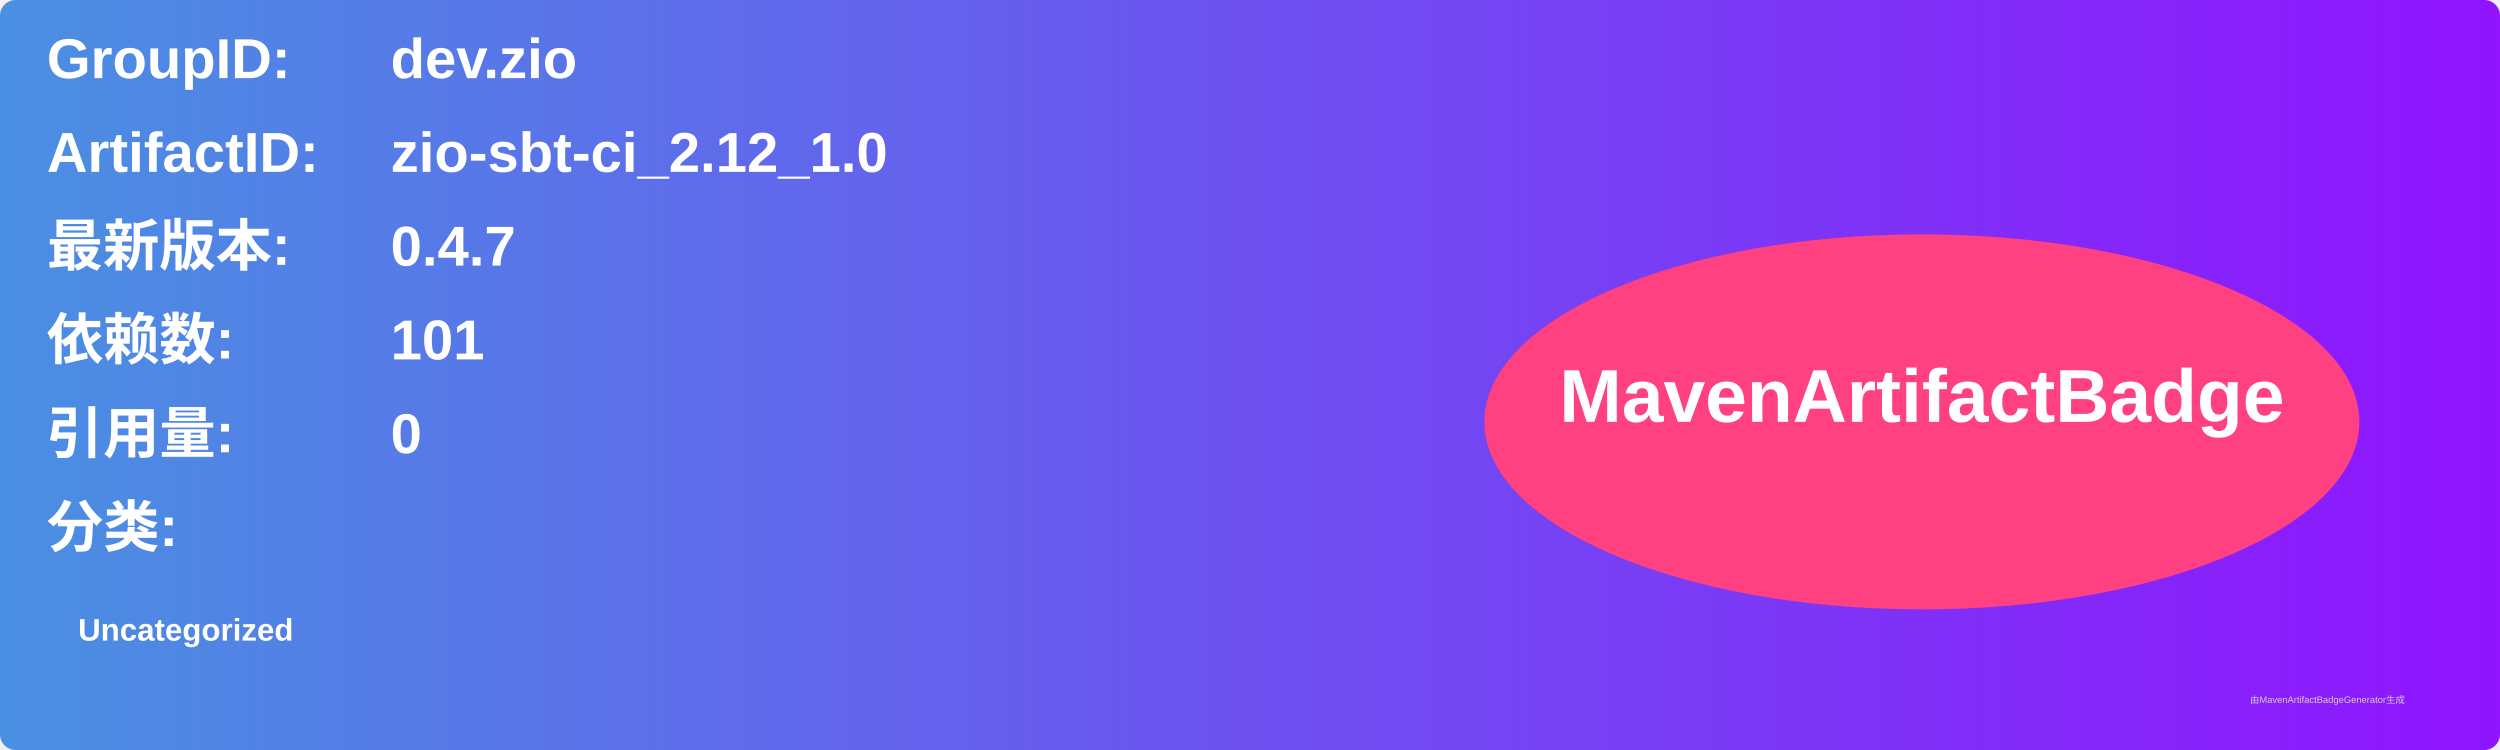
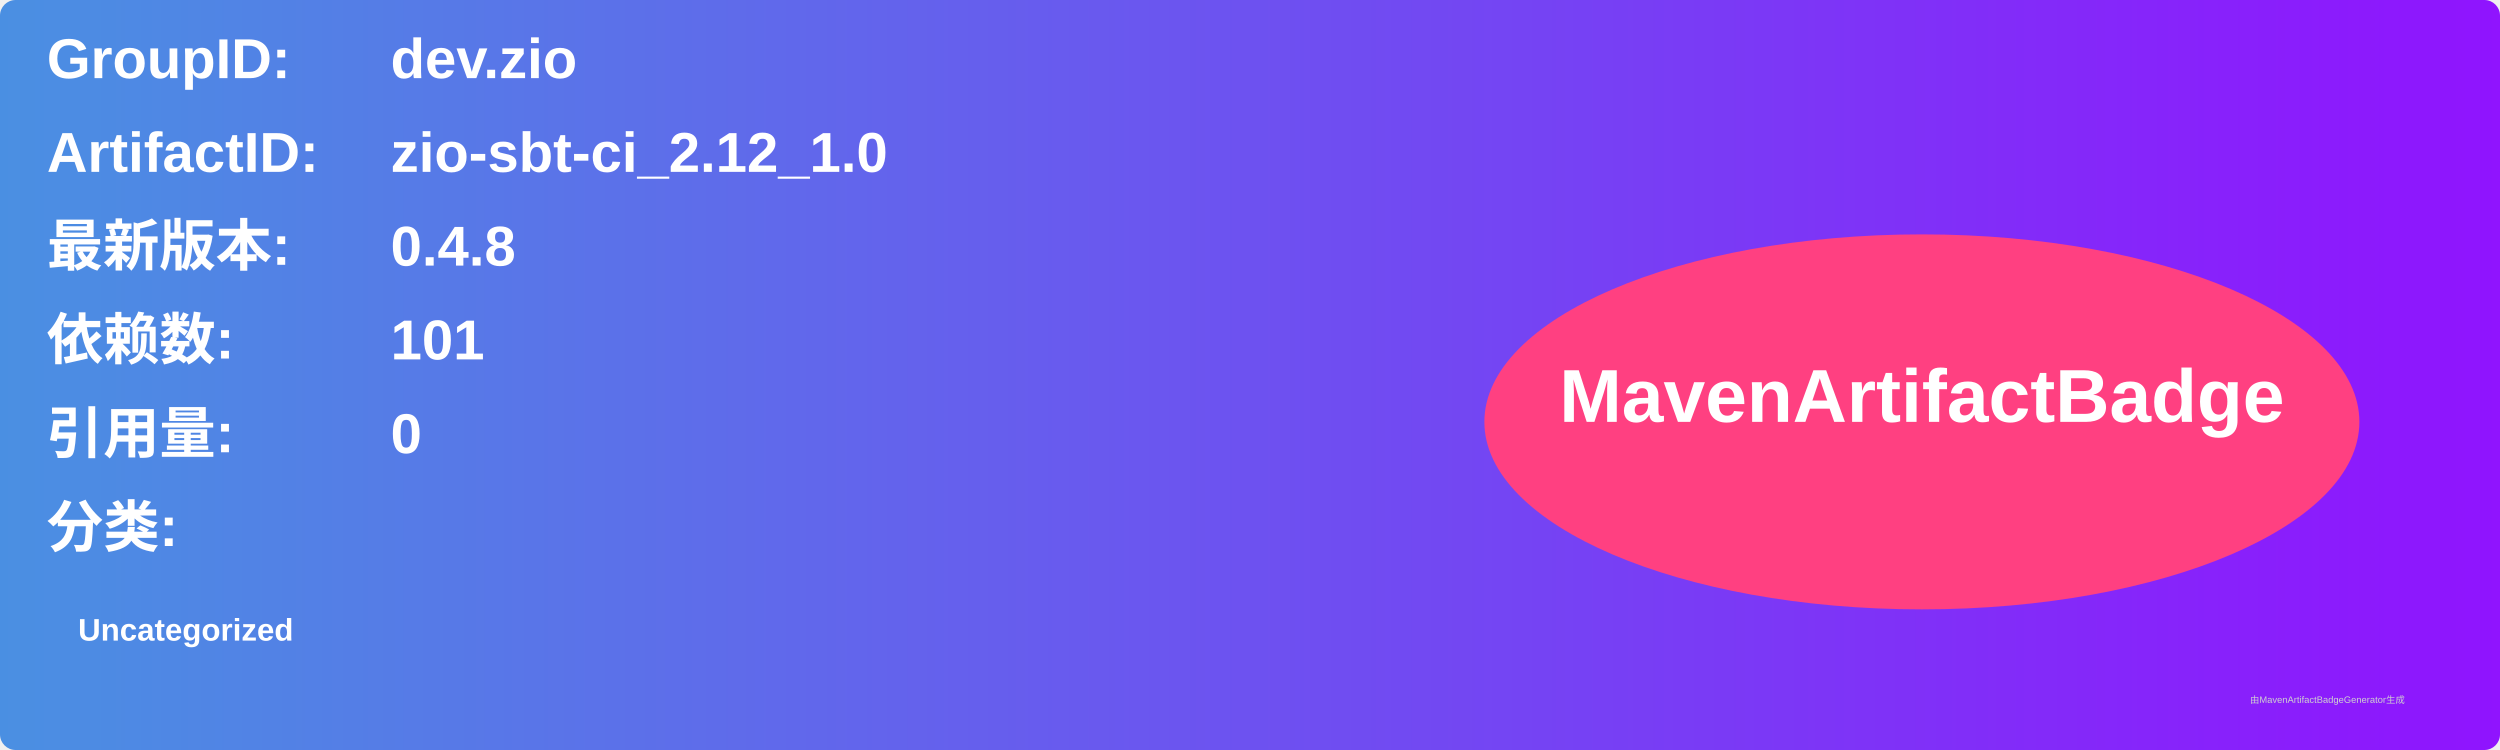
<svg xmlns="http://www.w3.org/2000/svg" width="800" height="240" viewBox="0 0 800 240">
  <linearGradient id="grad" x1="0%" y1="0%" x2="100%" y2="0%">
    <stop offset="0%" stop-color="#4a90e2" />
    <stop offset="100%" stop-color="#9013fe" />
  </linearGradient>
  <rect width="100%" height="100%" rx="5" ry="5" fill="url(#grad)" />
  <g transform="translate(15, 15)">
    <text x="0" y="10" font-family="Arial" font-size="18" fill="white" font-weight="bold" width="260">GroupID:</text>
    <text x="110" y="10" font-family="Arial" font-size="18" fill="white" font-weight="bold" width="460">dev.zio</text>
    <text x="0" y="40" font-family="Arial" font-size="18" fill="white" font-weight="bold" width="260">ArtifactID:</text>
    <text x="110" y="40" font-family="Arial" font-size="18" fill="white" font-weight="bold" width="460">zio-sbt-ci_2.12_1.0</text>
    <text x="0" y="70" font-family="Arial" font-size="18" fill="white" font-weight="bold">最新版本:</text>
    <text x="110" y="70" font-family="Arial" font-size="18" fill="white" font-weight="bold">
-       <tspan font-weight="bold">0.4.7</tspan>
+       <tspan font-weight="bold">0.4.8</tspan>
    </text>
    <text x="0" y="100" font-family="Arial" font-size="18" fill="white" font-weight="bold">依赖数: </text>
    <text x="110" y="100" font-family="Arial" font-size="18" fill="white">
      <tspan font-weight="bold">101</tspan>
    </text>
    <text x="0" y="130" font-family="Arial" font-size="18" fill="white" font-weight="bold">引用量: </text>
    <text x="110" y="130" font-family="Arial" font-size="18" fill="white">
      <tspan font-weight="bold">0</tspan>
    </text>
    <text x="0" y="160" font-family="Arial" font-size="18" fill="white" font-weight="bold">分类:</text>
    <text x="10" y="190" font-family="Arial" font-size="10" fill="white">
      <tspan font-weight="bold">Uncategorized</tspan>
    </text>
    <ellipse cx="600" cy="120" rx="140" ry="60" fill="#ff4081" />
    <text x="600" y="120" text-anchor="middle" font-family="Arial" font-size="24" fill="white" font-weight="bold">MavenArtifactBadge</text>
  </g>
  <text x="720" y="225" font-family="Arial" font-size="3" fill="#d0d0d0">由MavenArtifactBadgeGenerator生成</text>
</svg>
